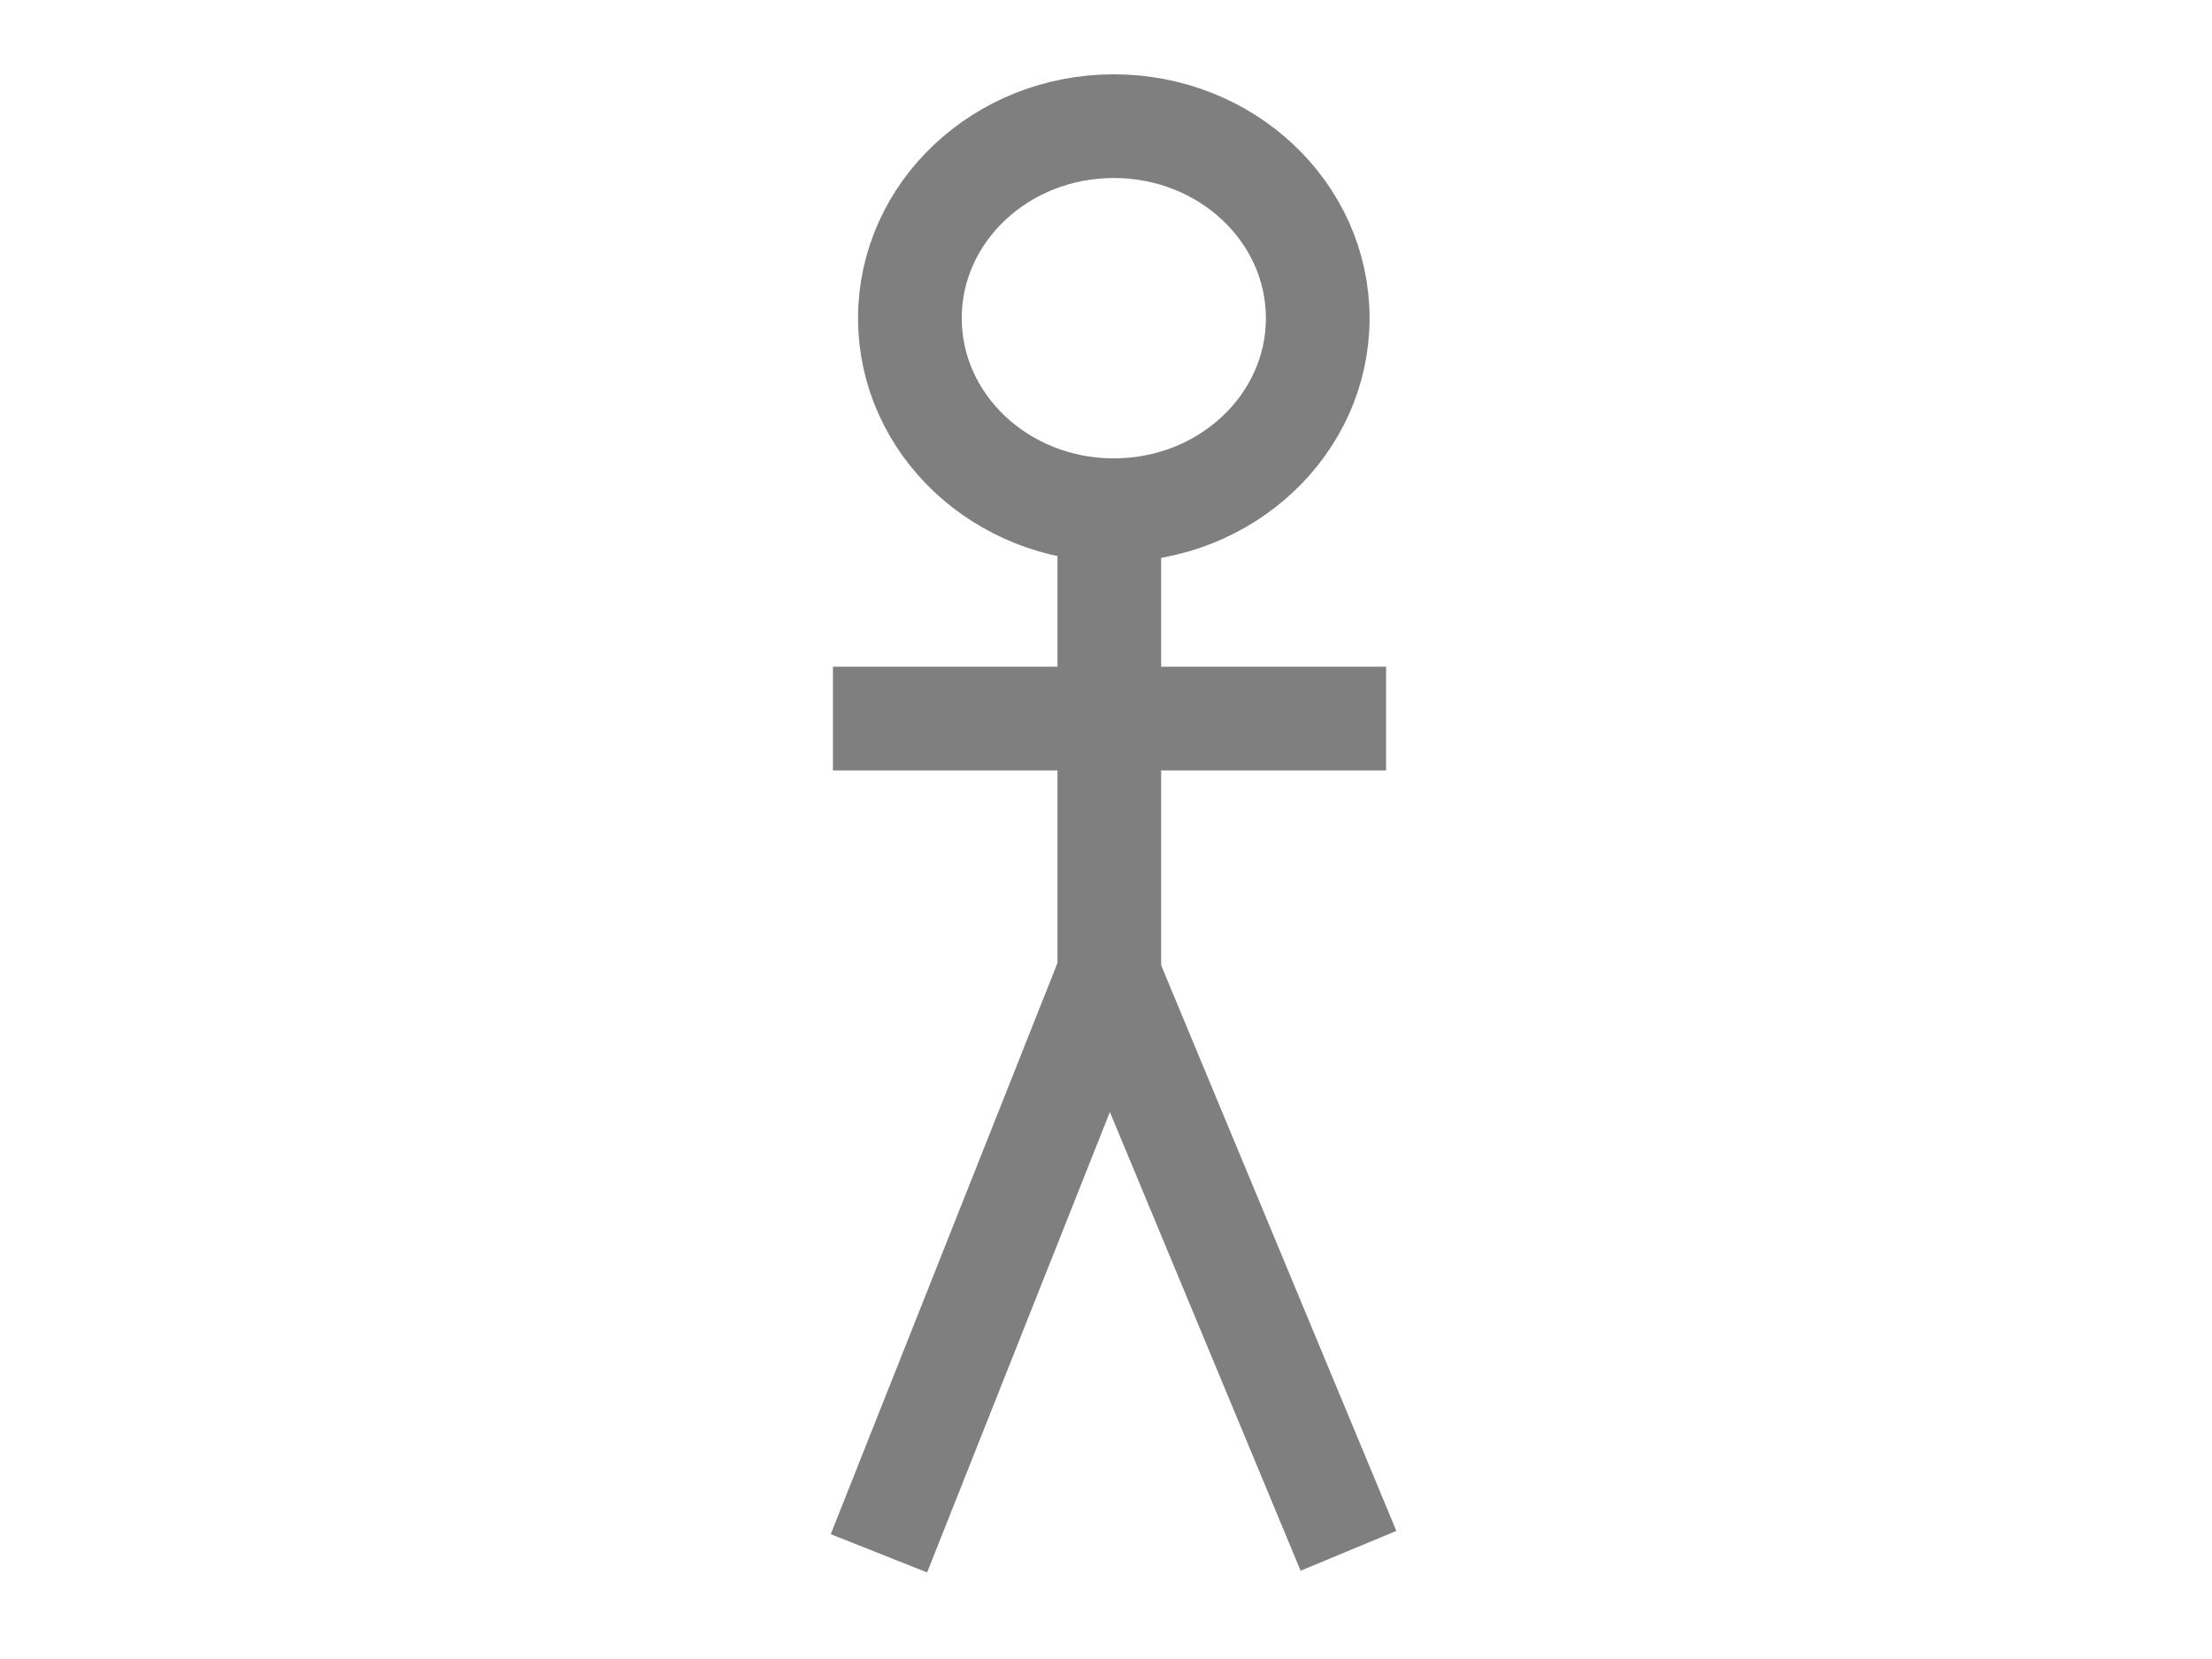
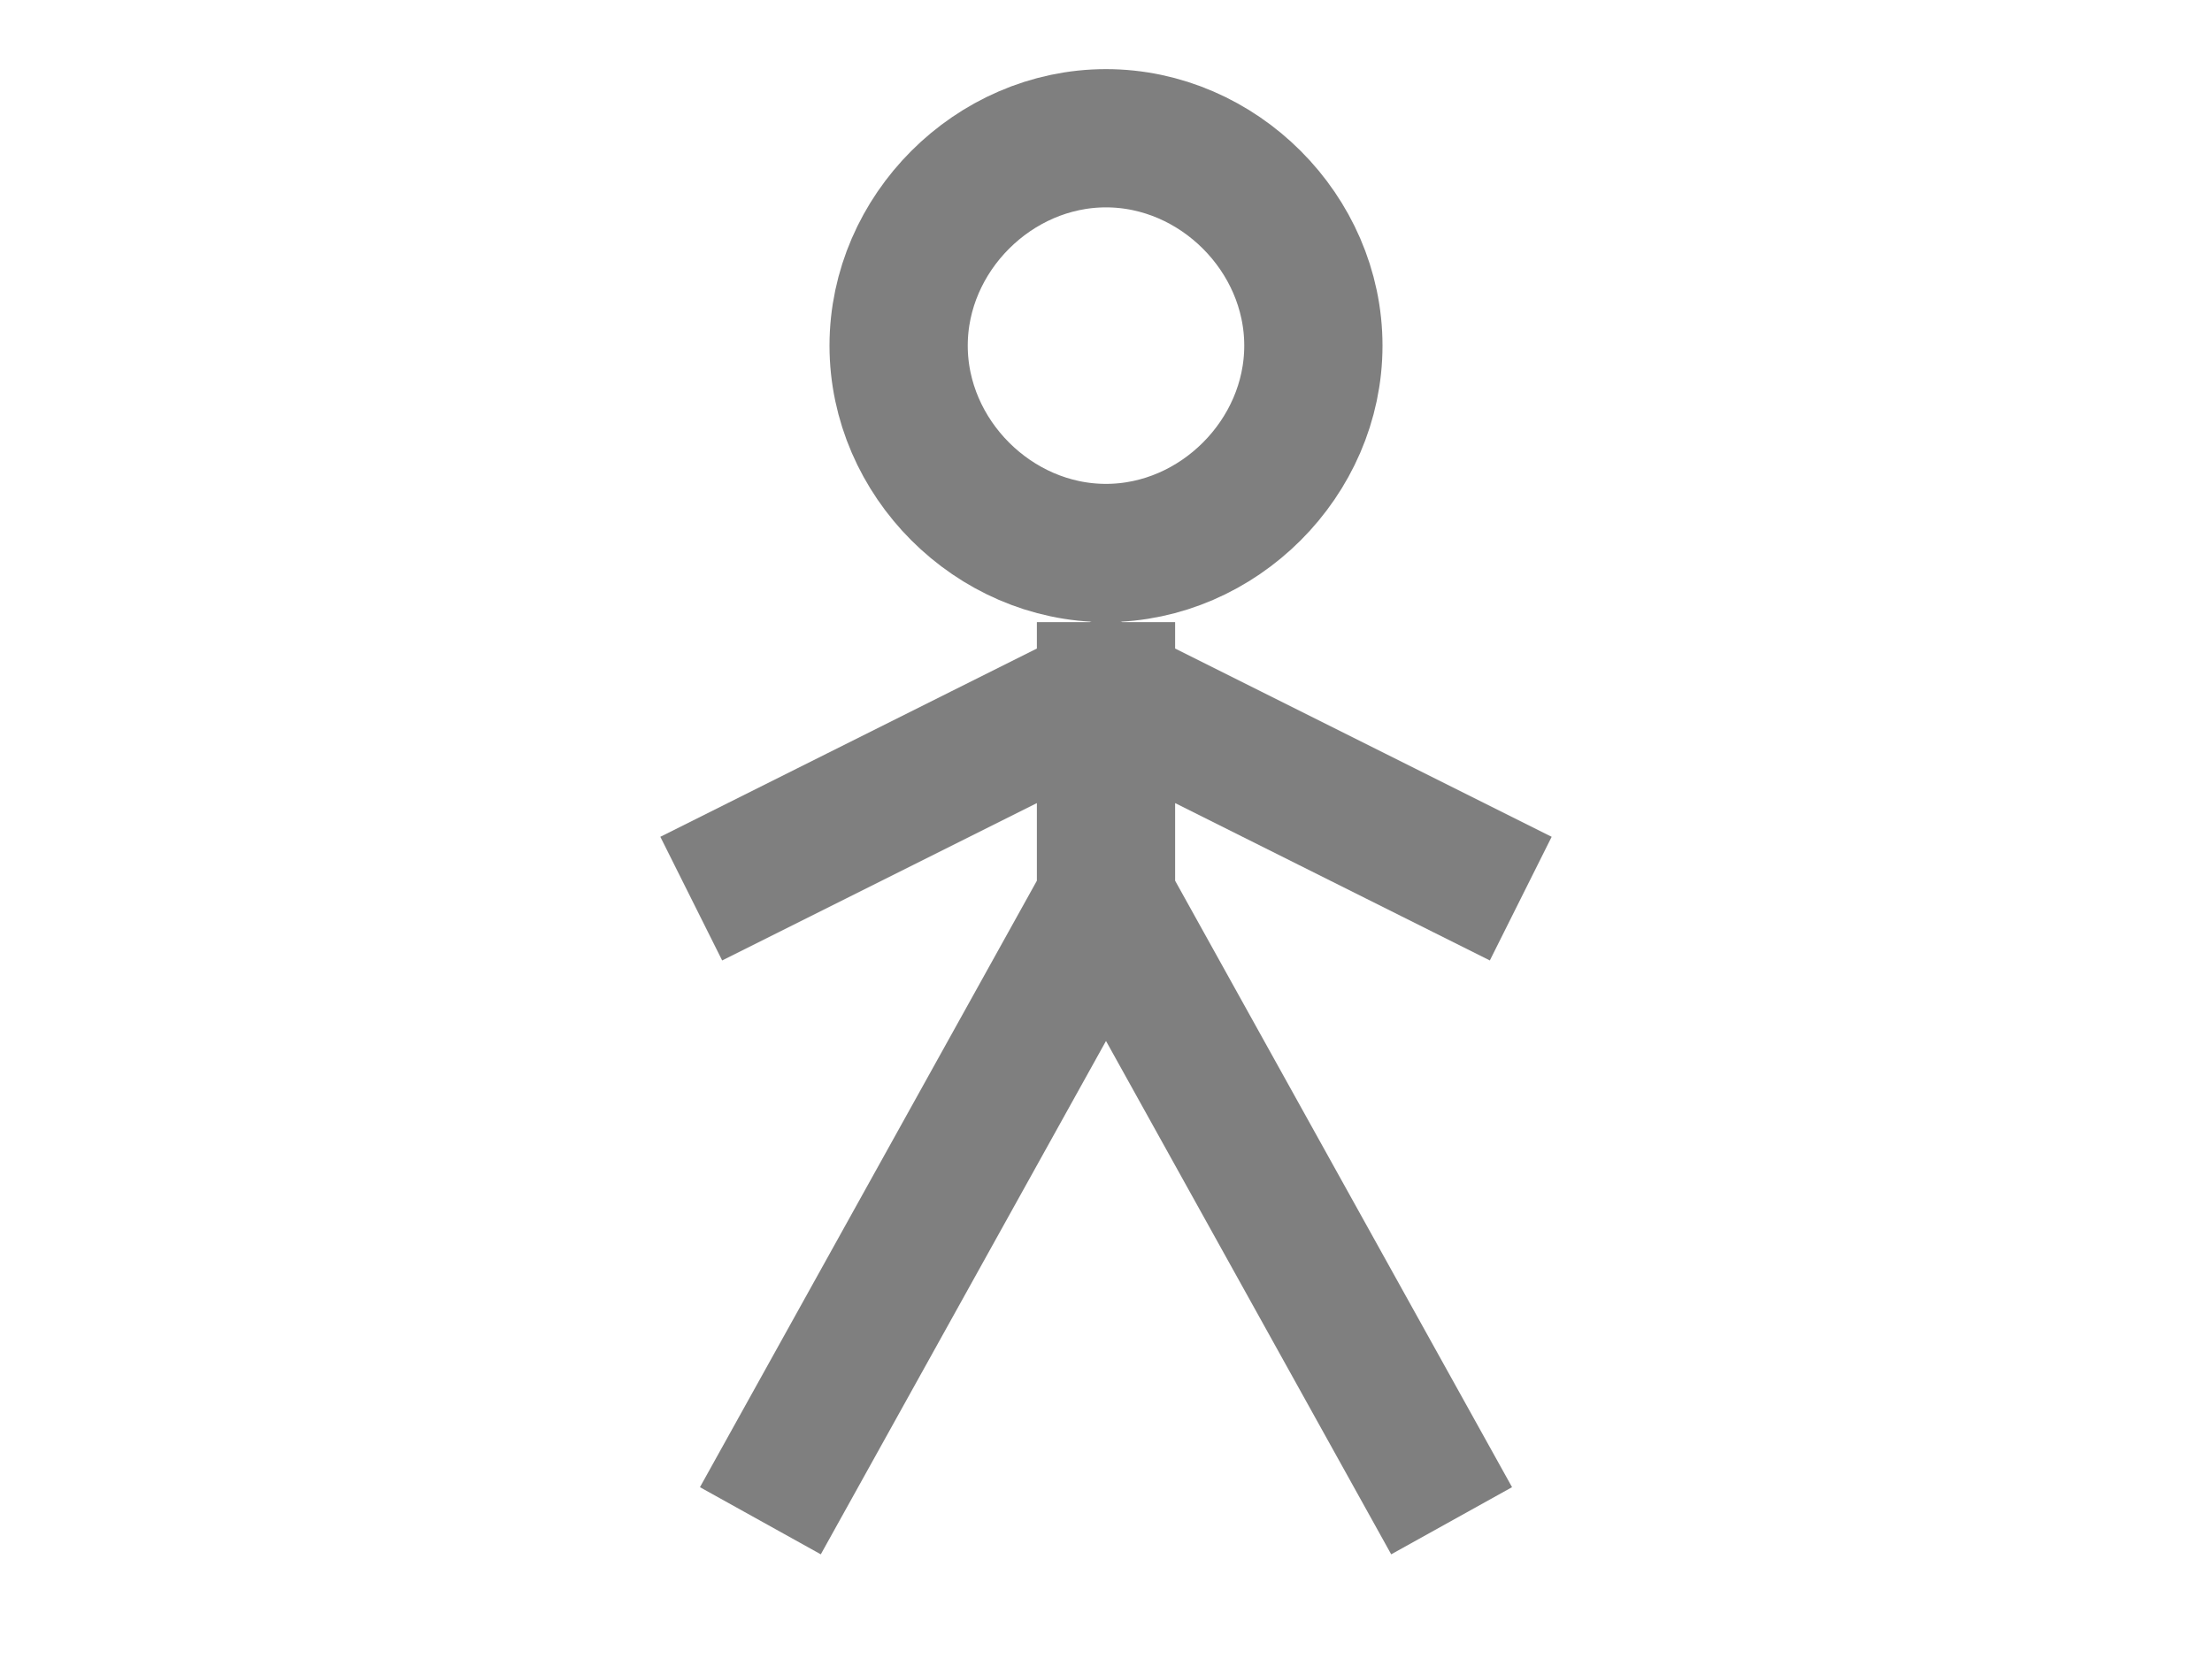
- <svg xmlns="http://www.w3.org/2000/svg" width="32" height="24" id="svg2" version="1.1">
-   <defs id="defs4">
-     </defs>
-   <g id="layer1" transform="translate(0,0)">
-     <ellipse style="fill:none;fill-opacity:1;stroke:#7f7f7f;stroke-width:1.5;stroke-miterlimit:4;stroke-dasharray:none;stroke-opacity:1" id="path4493" cx="16.113" cy="4.603" rx="2.95" ry="2.778" />
-     <path style="fill:none;fill-rule:evenodd;stroke:#7f7f7f;stroke-width:1.5;stroke-linecap:butt;stroke-linejoin:miter;stroke-miterlimit:4;stroke-dasharray:none;stroke-opacity:1" d="m 12.05,10.395 c 2.668,0 5.336,0 8.002,0" id="path1464" />
-     <path style="fill:none;fill-rule:evenodd;stroke:#7f7f7f;stroke-width:1.5;stroke-linecap:butt;stroke-linejoin:miter;stroke-miterlimit:4;stroke-dasharray:none;stroke-opacity:1" d="m 12.715,22.471 c 0,0 3.325,-8.376 3.325,-8.376 0,0 3.468,8.34 3.468,8.34" id="path1468" />
-     <path style="fill:none;fill-rule:evenodd;stroke:#7f7f7f;stroke-width:1.5;stroke-linecap:butt;stroke-linejoin:miter;stroke-miterlimit:4;stroke-dasharray:none;stroke-opacity:1" d="m 16.048,7.984 c 0,2.329 0,4.646 0,6.971" id="path1472" />
-   </g>
+ <svg xmlns="http://www.w3.org/2000/svg" width="100%" height="100%" viewBox="0 0 32 24" preserveAspectRatio="xMidYMid meet" version="1.1">
+   <path stroke="#7f7f7f" stroke-width="2" fill="none" d="M 13,5 C 13,3.375 14.375,2 16,2 S 19,3.375 19,5 S 17.625,8 16,8 S 13,6.625 13,5 " />
+   <path stroke="#7f7f7f" stroke-width="2" fill="none" d="M 11,22 L 16,13 L 16,9 M 21,22 L 16,13 M 10,13 L 16,10 L 22,13 " />
</svg>
